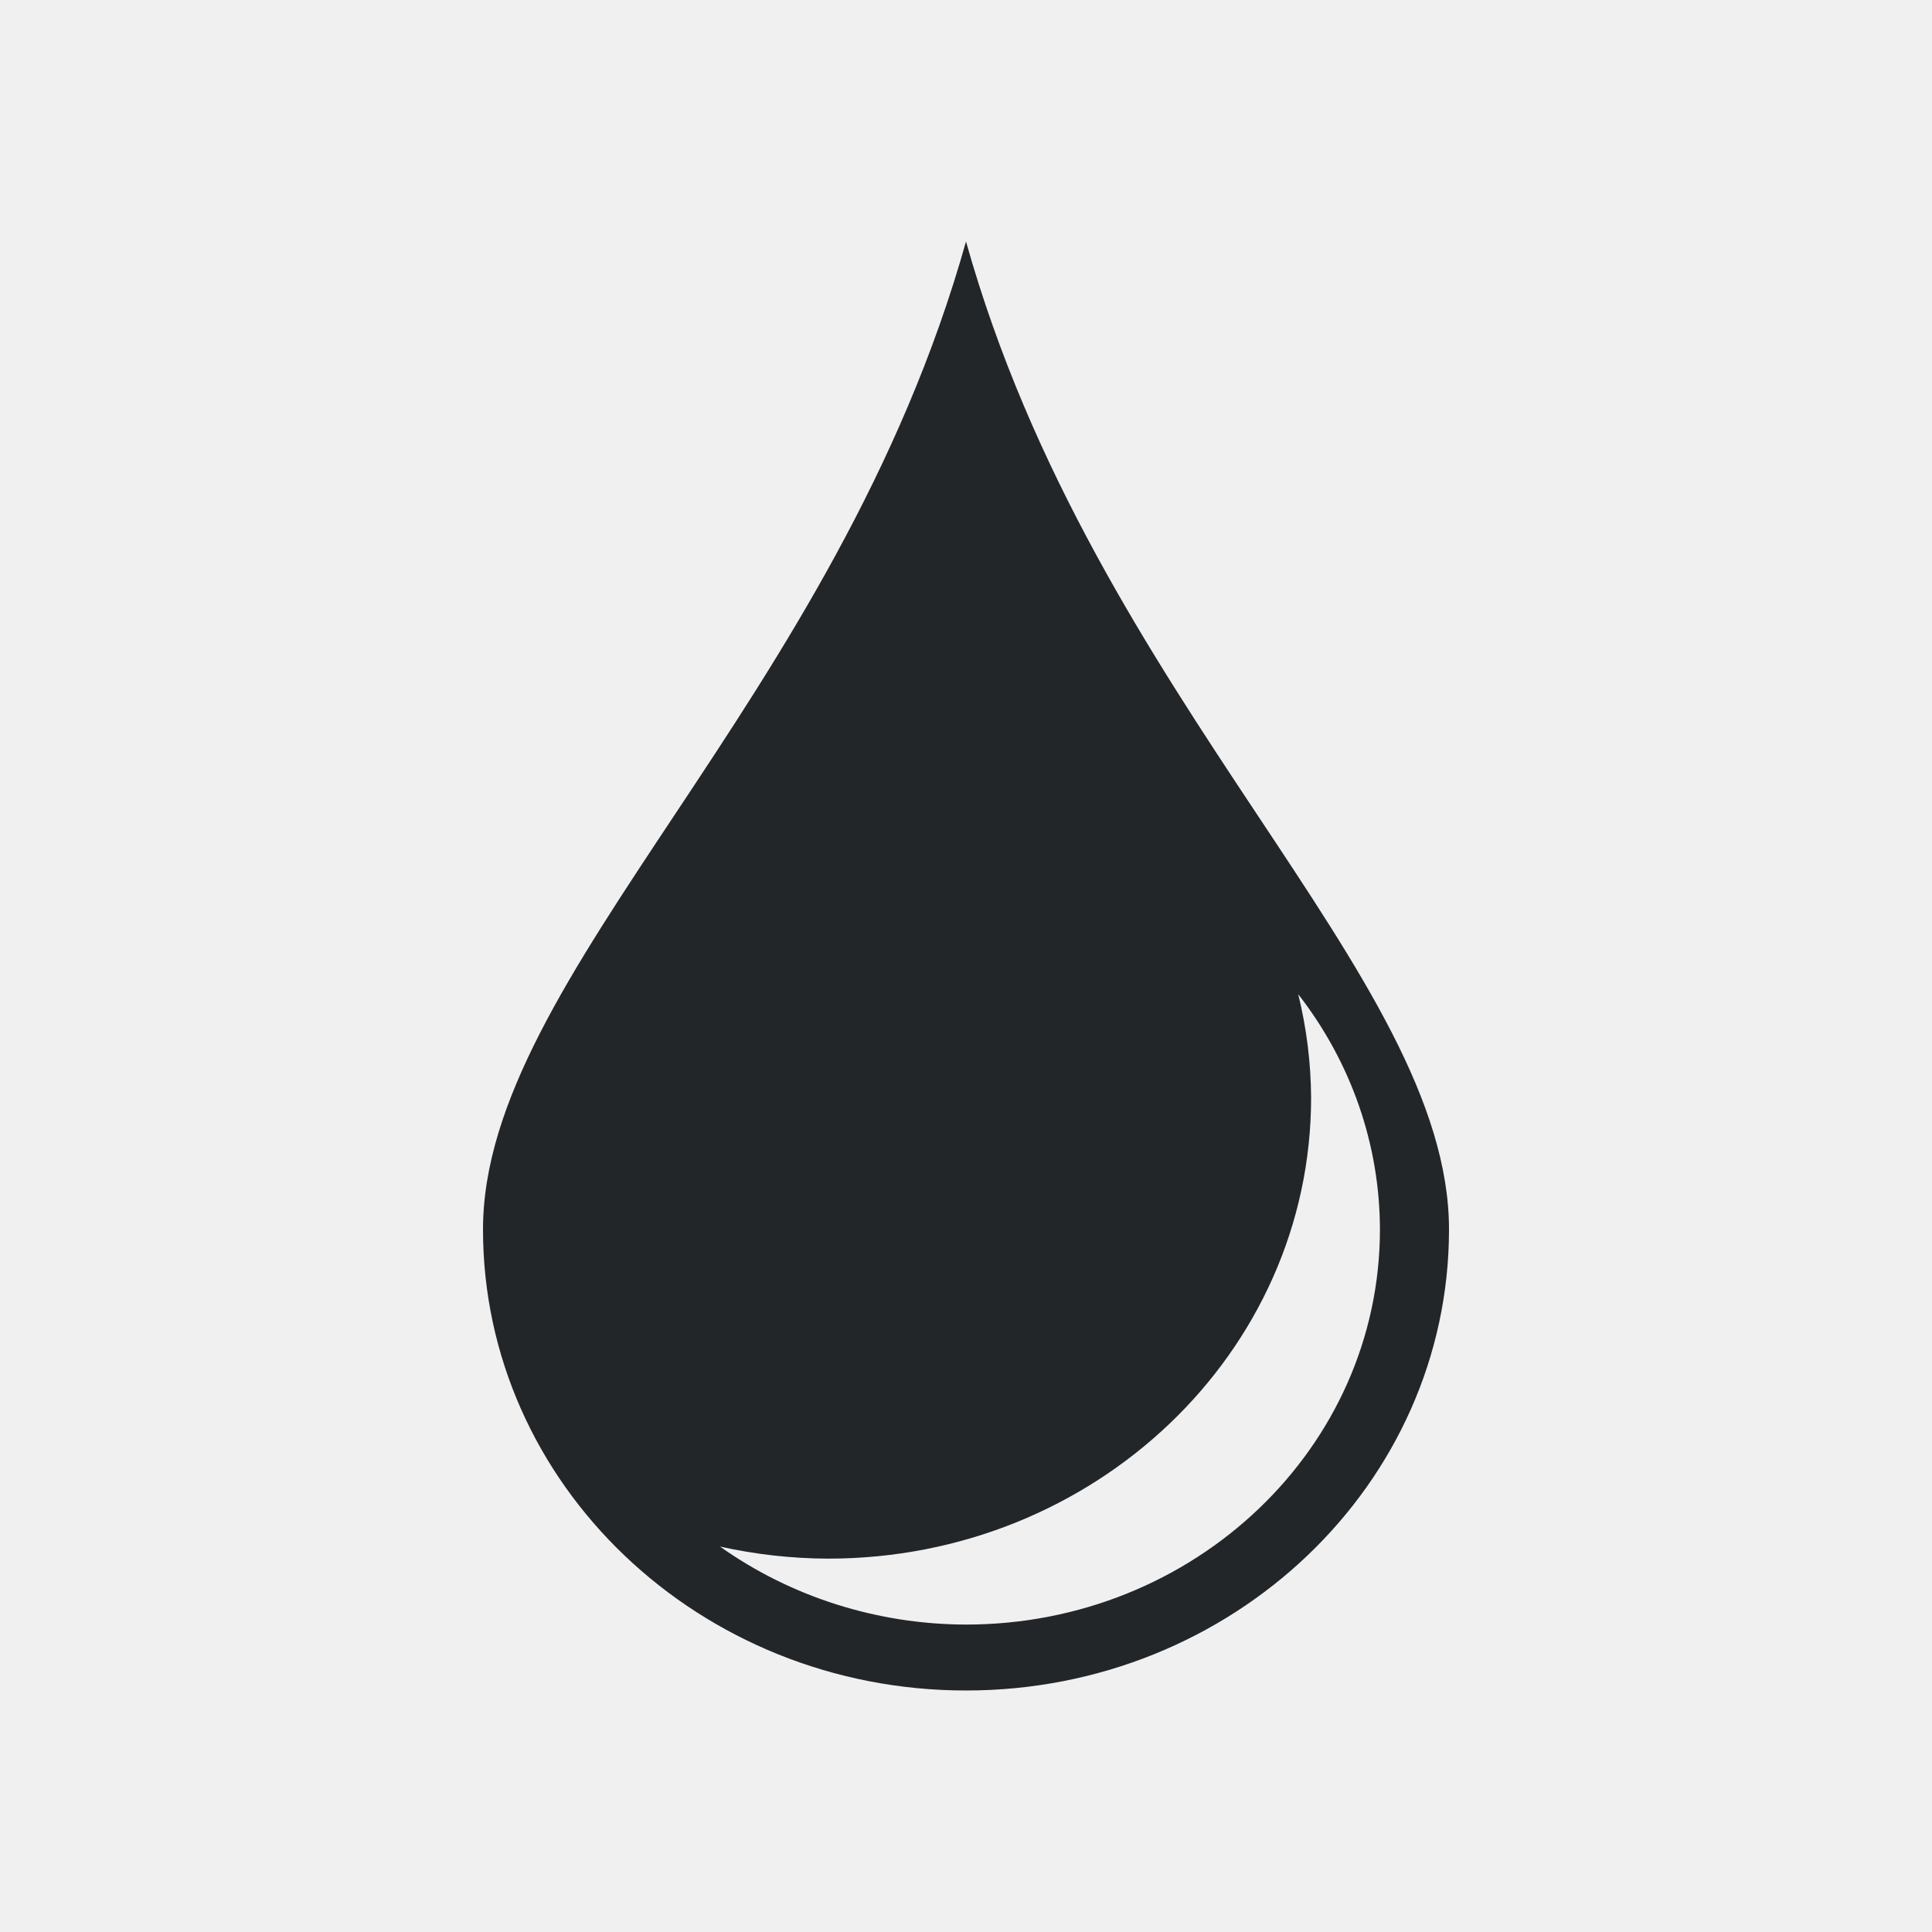
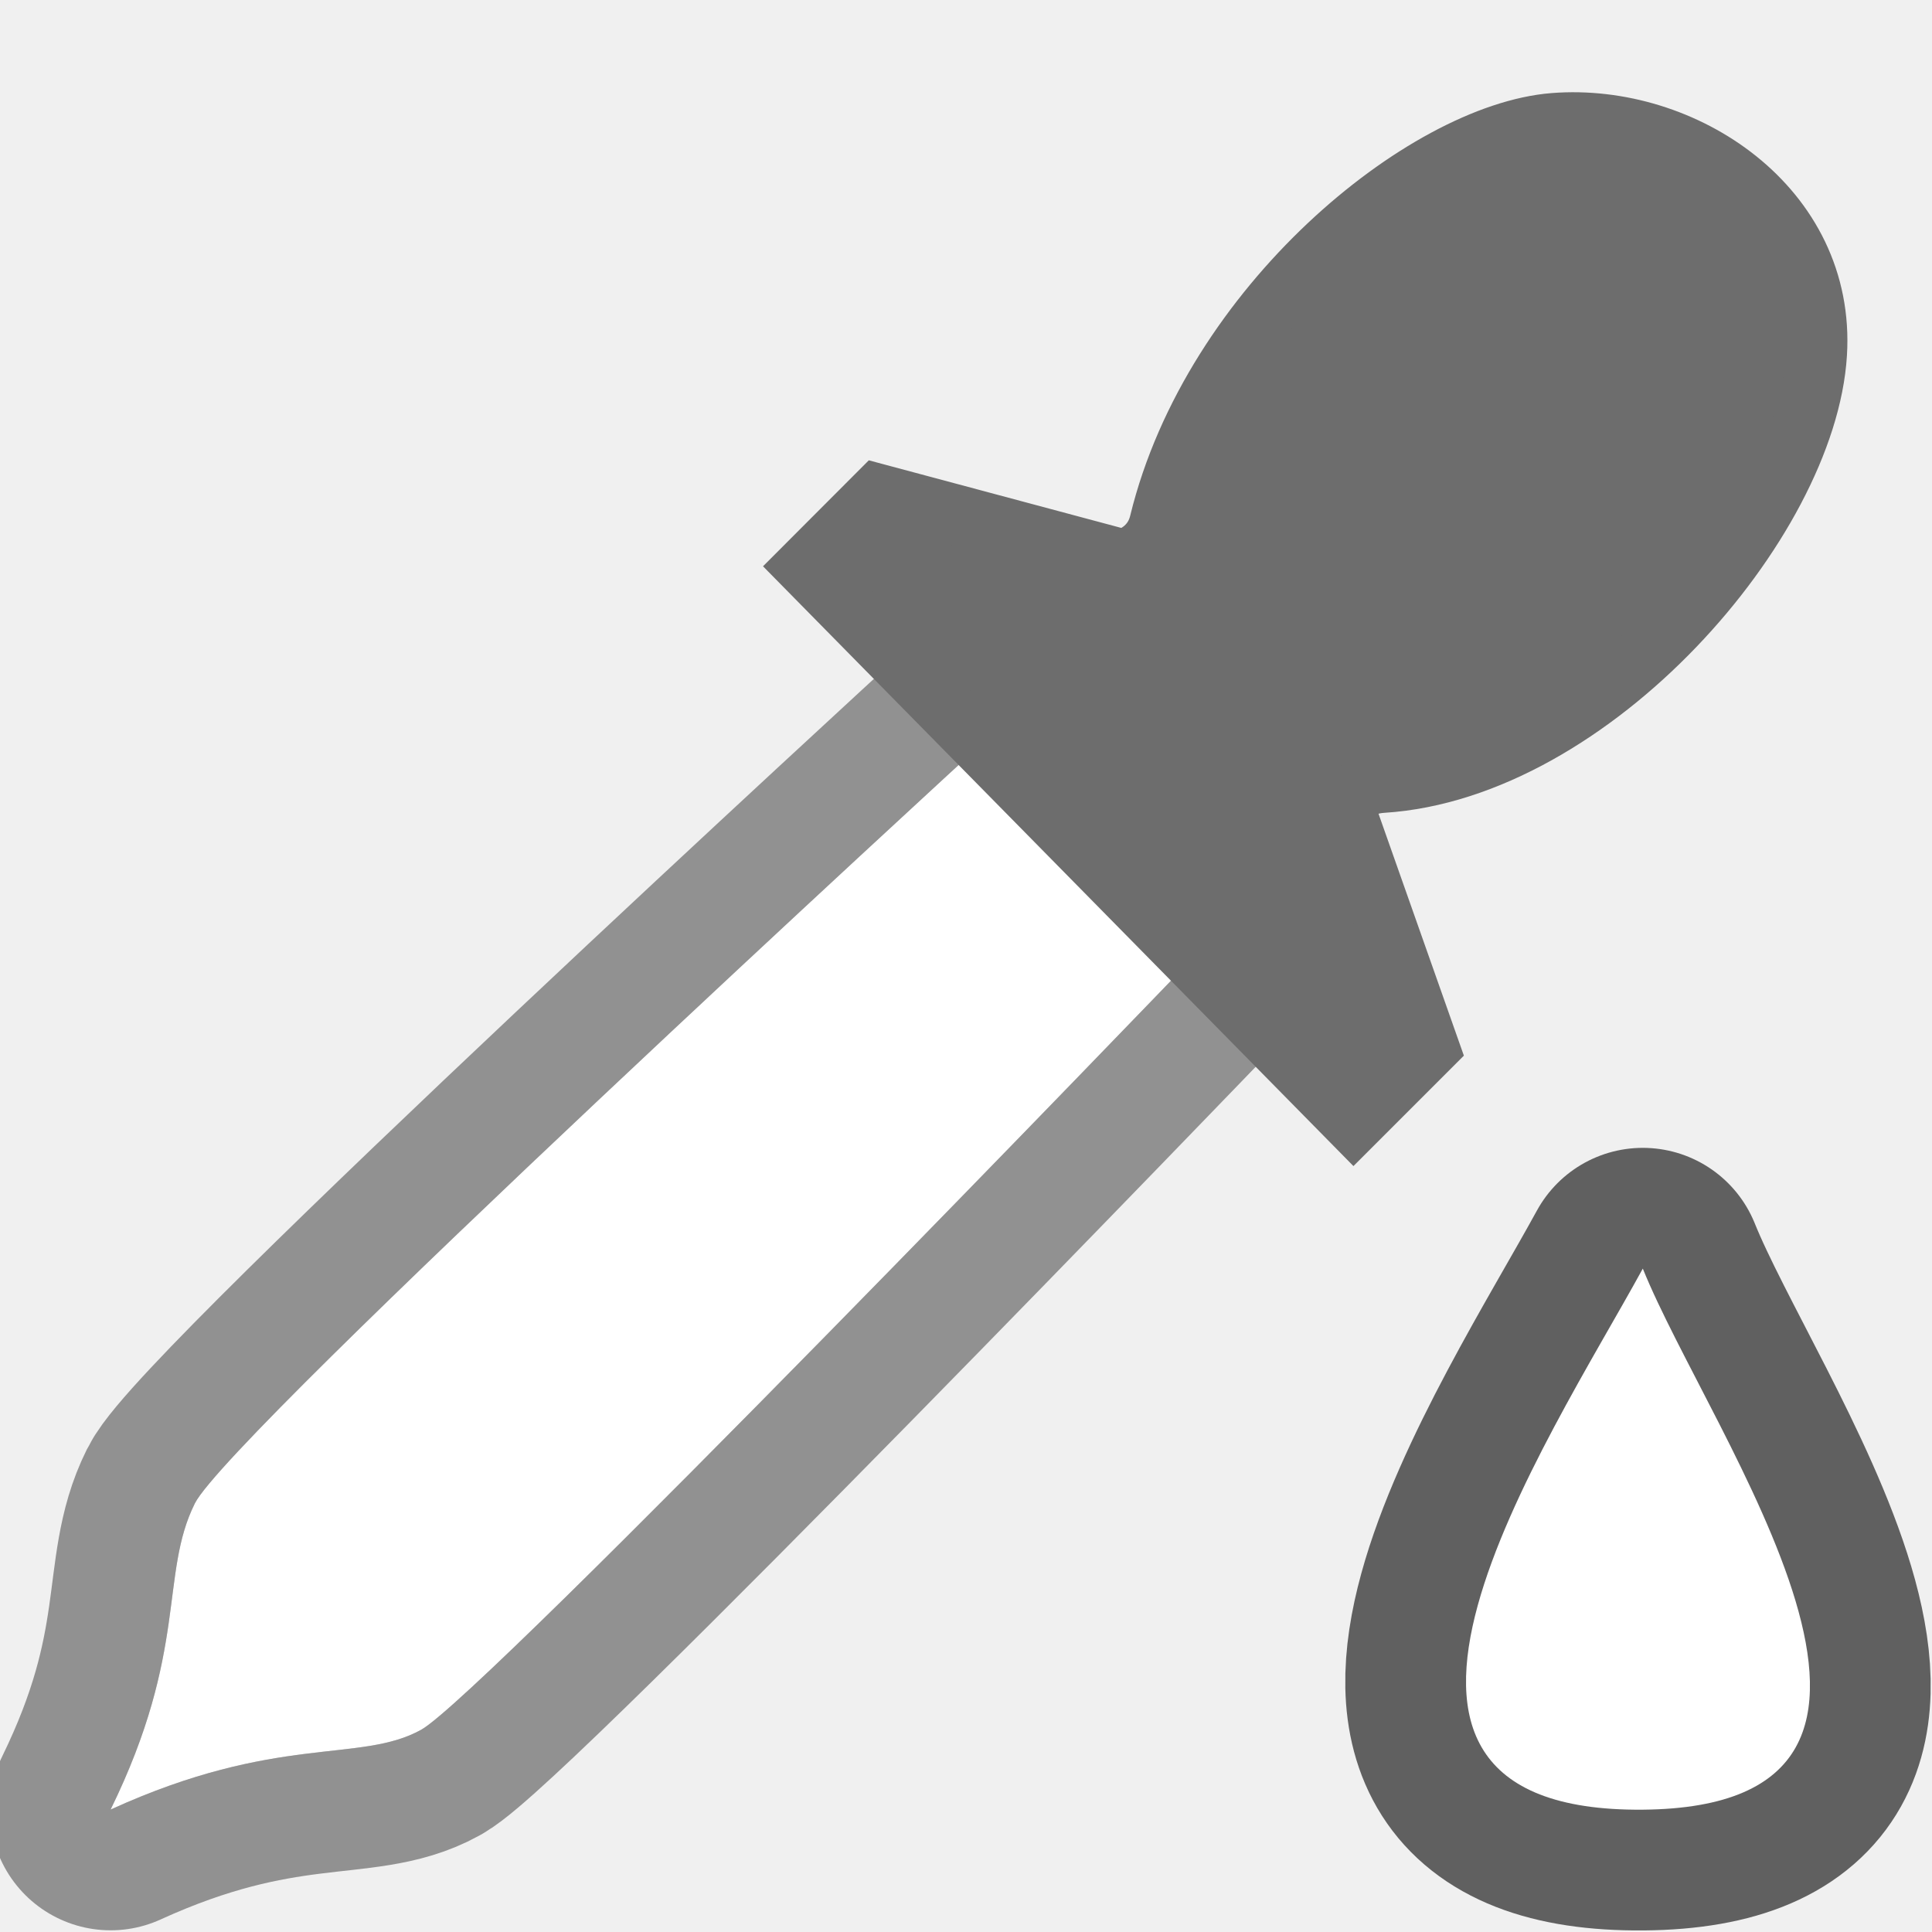
- <svg xmlns="http://www.w3.org/2000/svg" viewBox="0 0 16 16">/&gt;<path d="m8 2c-1.072 3.818-4 6.073-4 8.182 0 2.109 1.791 3.818 4 3.818 2.209 0 4-1.71 4-3.818 0-2.109-2.928-4.363-4-8.182zm2.75 6.232a3.429 3.273 0 0 1 .678 1.949 3.429 3.273 0 0 1 -3.428 3.273 3.429 3.273 0 0 1 -2.037-.646 4 3.818 0 0 0 .895.1 4 3.818 0 0 0 4-3.816 4 3.818 0 0 0 -.107-.859z" fill="#232629" />
+ <svg xmlns="http://www.w3.org/2000/svg" xmlns:xlink="http://www.w3.org/1999/xlink" viewBox="0 0 16 16" version="1.1" id="svg4">
+   <defs id="defs8">
+     <linearGradient id="d" gradientTransform="matrix(0.4969911,0,0,0.4968918,-4.928355,-1.964633)" gradientUnits="userSpaceOnUse" x1="19.065" x2="23.078" y1="22.745" y2="26.758">
+       <stop offset="0" stop-opacity=".461" id="stop11" />
+       <stop offset=".491" stop-opacity="0" id="stop13" />
+       <stop offset=".601" stop-opacity="0" id="stop15" />
+       <stop offset="1" stop-opacity=".588" id="stop17" />
+     </linearGradient>
+     <linearGradient id="c" gradientTransform="matrix(0.4969911,0,0,0.4968918,-4.724966,-2.117175)" gradientUnits="userSpaceOnUse" x1="24.033" x2="32.349" xlink:href="#b" y1="13.223" y2="21.888" />
+     <linearGradient id="b">
+       <stop offset="0" stop-opacity=".661" id="stop3" />
+       <stop offset=".5" stop-opacity="0" id="stop5" />
+       <stop offset="1" stop-opacity=".67" id="stop7" />
+     </linearGradient>
+     <linearGradient id="a" gradientUnits="userSpaceOnUse" x1="10.508" x2="13.976" xlink:href="#b" y1="2.15" y2="5.467" gradientTransform="translate(-0.01764743)" />
+   </defs>
+   <path style="fill:#000000;fill-rule:evenodd;stroke:#000000;stroke-width:2;stroke-linejoin:round;stroke-opacity:0.659;fill-opacity:1;opacity:0.6;stroke-miterlimit:4;stroke-dasharray:none" d="m 8.084,6.202 c 0,0 -6.182,5.671 -6.47,6.248 -0.294,0.59 -0.053,1.218 -0.698,2.536 C 2.299,14.355 2.981,14.606 3.488,14.325 4.008,14.036 9.812,8.003 9.812,8.003 Z" id="path882" />
+   <path style="opacity:0.6;fill:#000000;fill-rule:evenodd;stroke:#000000;stroke-width:2;stroke-linejoin:round;stroke-miterlimit:4;stroke-dasharray:none;stroke-opacity:1" d="m 13.605,10.506 c -0.788,1.441 -2.858,4.506 0,4.481 2.813,-0.024 0.56,-3.092 0,-4.481 z" id="path878" />
+   <path id="path20" d="m 13.605,10.506 c -0.788,1.441 -2.858,4.506 0,4.481 2.813,-0.024 0.56,-3.092 0,-4.481 z" style="fill:#ffffff;fill-rule:evenodd;stroke:none;stroke-width:0.5;stroke-opacity:0.659" />
+   <path id="path24" d="m 8.084,6.202 c 0,0 -6.182,5.671 -6.47,6.248 -0.294,0.59 -0.053,1.218 -0.698,2.536 C 2.299,14.355 2.981,14.606 3.488,14.325 4.008,14.036 9.812,8.003 9.812,8.003 Z" style="fill:#ffffff;fill-rule:evenodd;stroke:none;stroke-width:0.5;stroke-linejoin:round;stroke-opacity:0.659;fill-opacity:1" />
+   <path id="path26" d="m 11.21,9.302 0.625,-0.625 -0.676,-1.916 c 0,0 -0.034,-0.258 0.289,-0.279 C 13.183,6.372 14.961,4.324 15.046,2.93 15.121,1.716 13.941,0.936 12.87,1.02 11.8,1.104 10.042,2.531 9.603,4.329 9.54,4.589 9.298,4.634 9.298,4.634 L 7.27,4.091 6.671,4.691 Z" style="fill:#6d6d6d;fill-opacity:1;fill-rule:evenodd;stroke:#6d6d6d;stroke-width:0.5;stroke-opacity:1" />
</svg>
